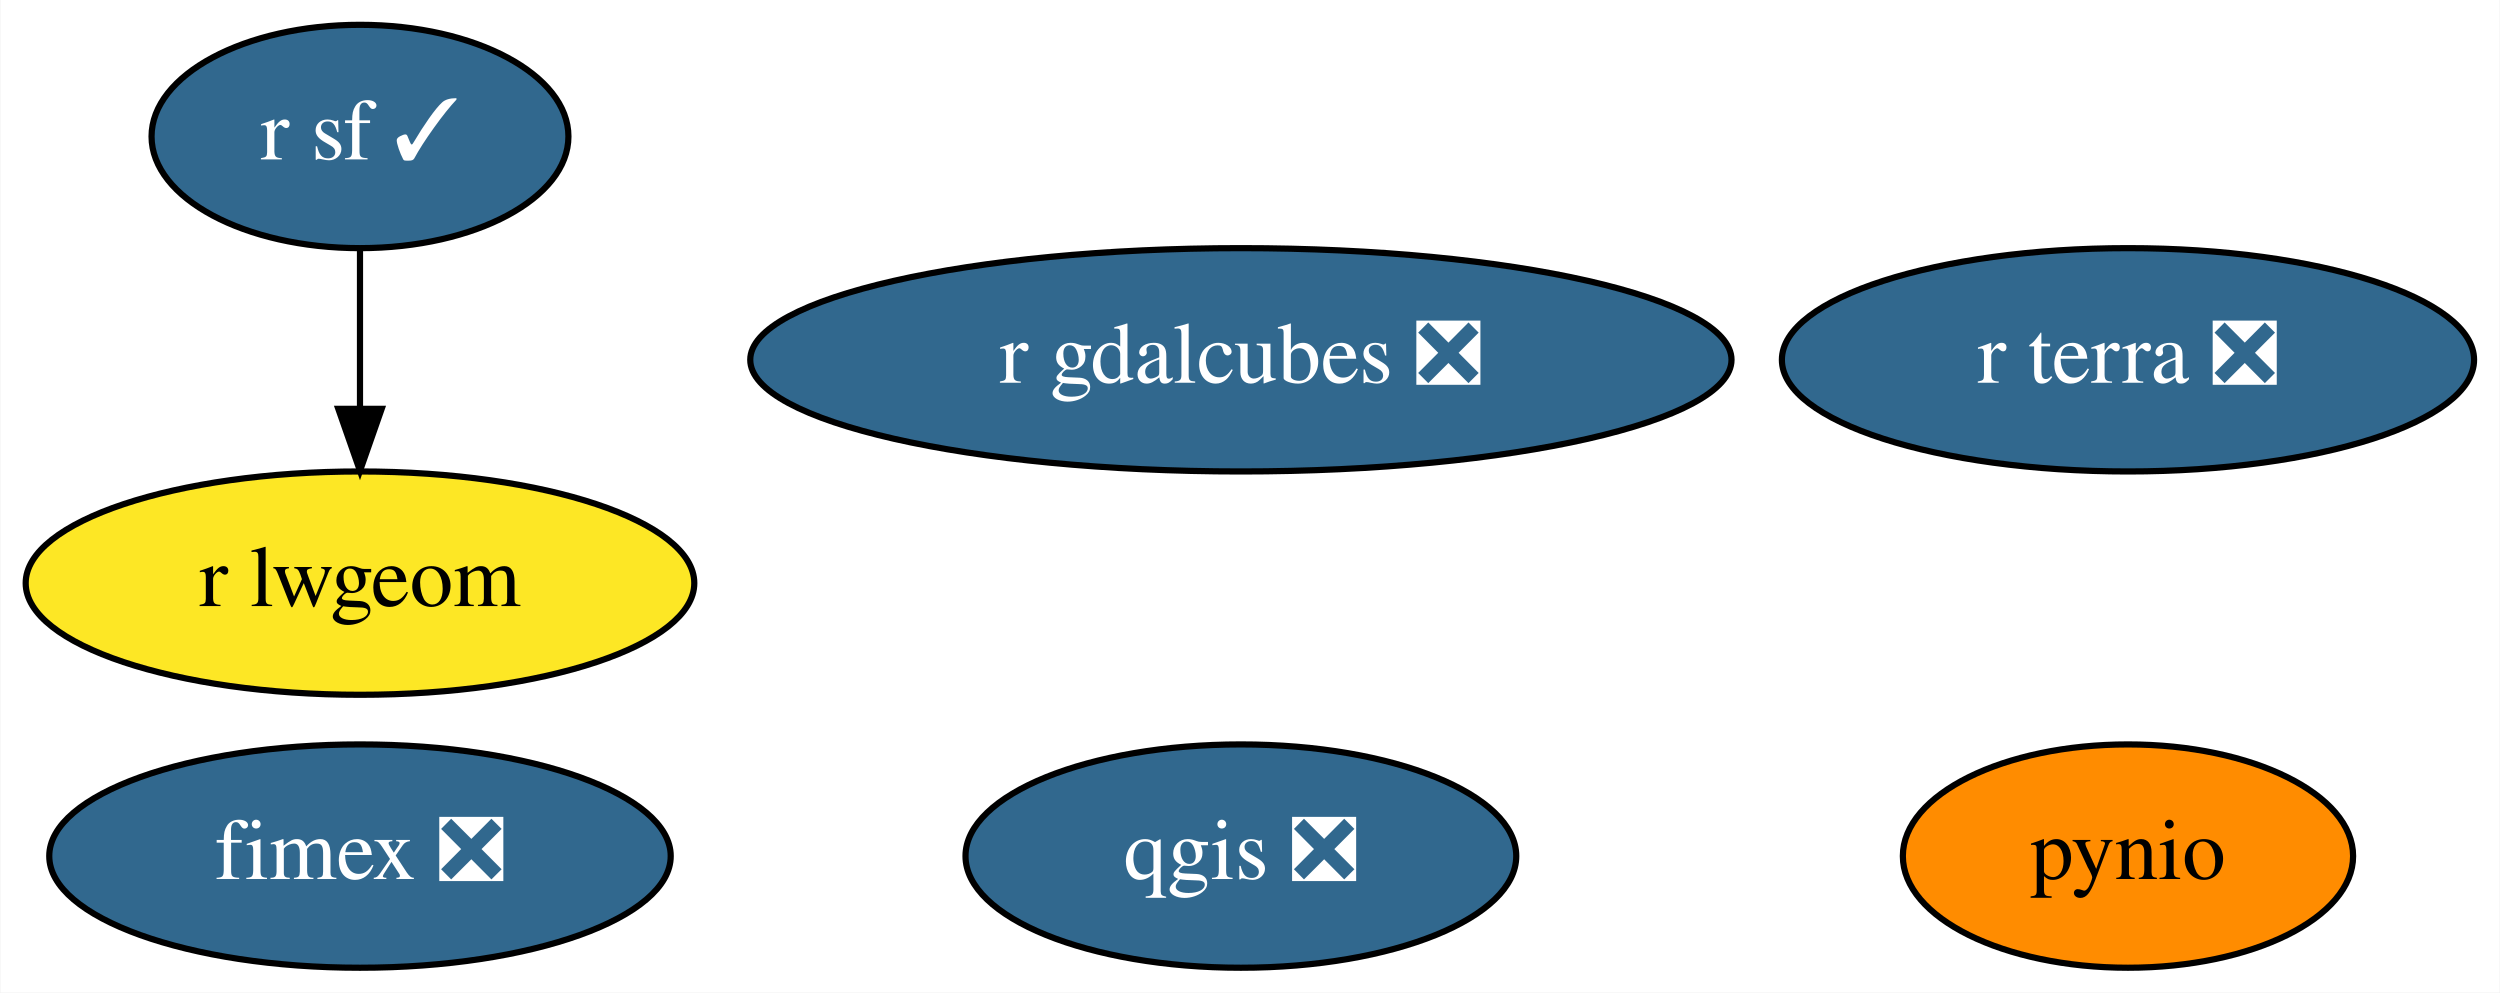
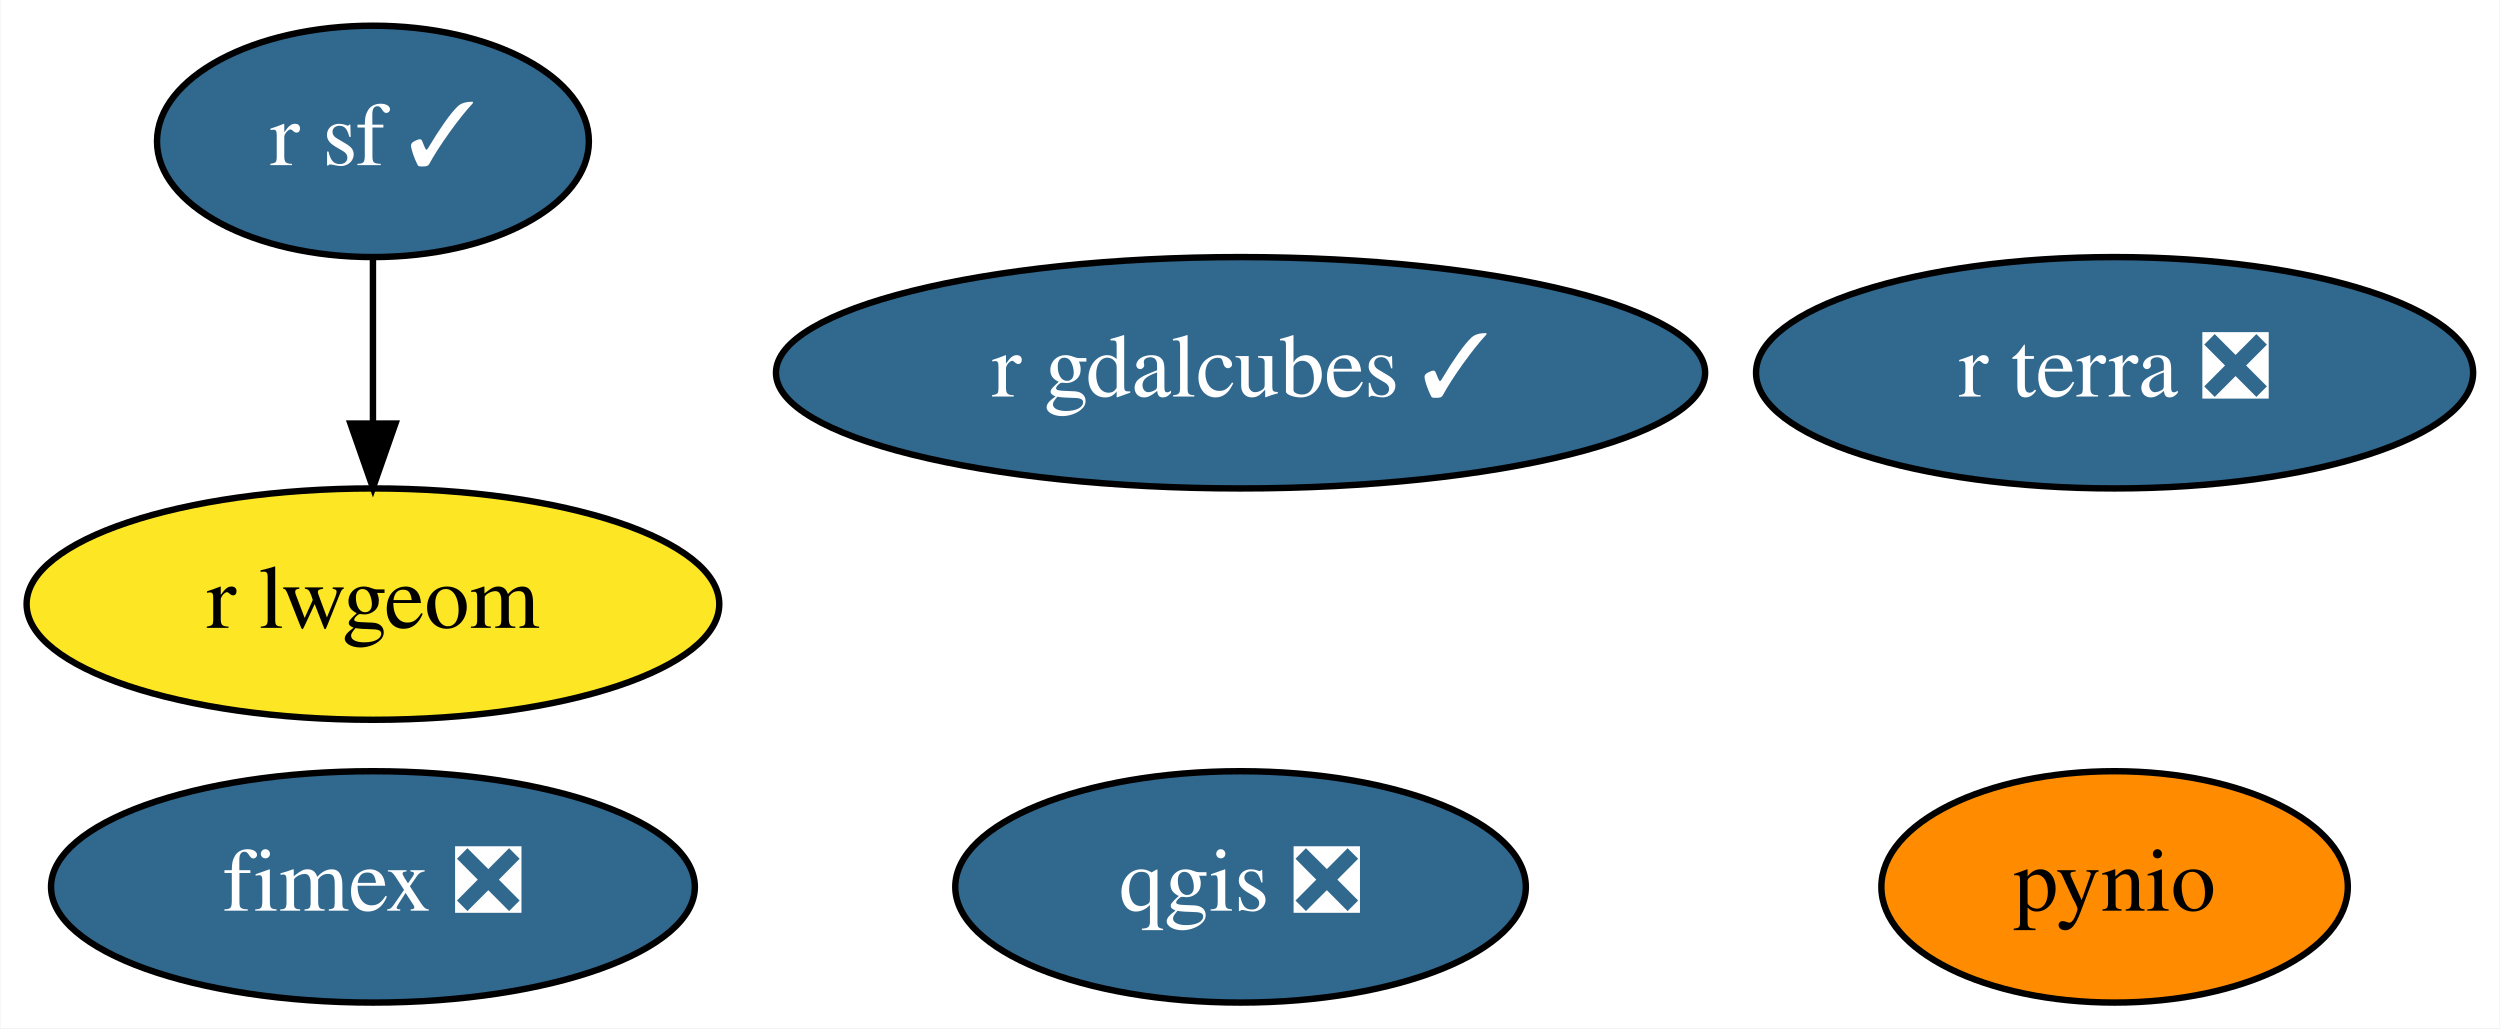
- <svg xmlns="http://www.w3.org/2000/svg" xmlns:xlink="http://www.w3.org/1999/xlink" width="403pt" height="160pt" viewBox="0.00 0.00 402.84 160.00">
+ <svg xmlns="http://www.w3.org/2000/svg" xmlns:xlink="http://www.w3.org/1999/xlink" width="389pt" height="160pt" viewBox="0.00 0.00 388.84 160.00">
  <g id="graph0" class="graph" transform="scale(1 1) rotate(0) translate(4 156)">
-     <polygon fill="white" stroke="transparent" points="-4,4 -4,-156 398.84,-156 398.84,4 -4,4" />
+     <polygon fill="white" stroke="transparent" points="-4,4 -4,-156 384.84,-156 384.84,4 -4,4" />
    <g id="node1" class="node">
      <g id="a_node1">
        <a xlink:href="https://github.com/conda-forge/pynio-feedstock" xlink:title="pynio">
-           <ellipse fill="#ff8c00" stroke="black" cx="338.95" cy="-18" rx="36.29" ry="18" />
-           <text text-anchor="middle" x="338.95" y="-14.3" font-family="Times,serif" font-size="14.00">pynio</text>
+           <ellipse fill="#ff8c00" stroke="black" cx="324.95" cy="-18" rx="36.29" ry="18" />
+           <text text-anchor="middle" x="324.95" y="-14.3" font-family="Times,serif" font-size="14.00">pynio</text>
        </a>
      </g>
    </g>
    <g id="node2" class="node">
      <g id="a_node2">
        <a xlink:href="https://github.com/conda-forge/qgis-feedstock/pull/213" xlink:title="qgis ❎">
-           <ellipse fill="#31688e" stroke="black" cx="195.95" cy="-18" rx="44.39" ry="18" />
-           <text text-anchor="middle" x="195.95" y="-14.3" font-family="Times,serif" font-size="14.00" fill="white">qgis ❎</text>
+           <ellipse fill="#31688e" stroke="black" cx="188.95" cy="-18" rx="44.39" ry="18" />
+           <text text-anchor="middle" x="188.95" y="-14.3" font-family="Times,serif" font-size="14.00" fill="white">qgis ❎</text>
        </a>
      </g>
    </g>
    <g id="node3" class="node">
      <g id="a_node3">
        <a xlink:href="https://github.com/conda-forge/r-sf-feedstock/pull/63" xlink:title="r sf ✓">
          <ellipse fill="#31688e" stroke="black" cx="53.95" cy="-134" rx="33.6" ry="18" />
          <text text-anchor="middle" x="53.95" y="-130.3" font-family="Times,serif" font-size="14.00" fill="white">r sf ✓</text>
        </a>
      </g>
    </g>
    <g id="node4" class="node">
      <g id="a_node4">
        <a xlink:href="https://github.com/conda-forge/r-lwgeom-feedstock" xlink:title="r lwgeom">
          <ellipse fill="#fde725" stroke="black" cx="53.95" cy="-62" rx="53.89" ry="18" />
          <text text-anchor="middle" x="53.95" y="-58.3" font-family="Times,serif" font-size="14.00">r lwgeom</text>
        </a>
      </g>
    </g>
    <g id="edge1" class="edge">
      <path fill="none" stroke="black" d="M53.95,-115.7C53.95,-107.98 53.95,-98.71 53.95,-90.11" />
      <polygon fill="black" stroke="black" points="57.45,-90.1 53.95,-80.1 50.45,-90.1 57.45,-90.1" />
    </g>
    <g id="node5" class="node">
      <g id="a_node5">
        <a xlink:href="https://github.com/conda-forge/fimex-feedstock/pull/27" xlink:title="fimex ❎">
          <ellipse fill="#31688e" stroke="black" cx="53.95" cy="-18" rx="50.09" ry="18" />
          <text text-anchor="middle" x="53.95" y="-14.3" font-family="Times,serif" font-size="14.00" fill="white">fimex ❎</text>
        </a>
      </g>
    </g>
    <g id="node6" class="node">
      <g id="a_node6">
-         <a xlink:href="https://github.com/conda-forge/r-gdalcubes-feedstock/pull/18" xlink:title="r gdalcubes ❎">
-           <ellipse fill="#31688e" stroke="black" cx="195.95" cy="-98" rx="79.09" ry="18" />
-           <text text-anchor="middle" x="195.95" y="-94.3" font-family="Times,serif" font-size="14.00" fill="white">r gdalcubes ❎</text>
+         <a xlink:href="https://github.com/conda-forge/r-gdalcubes-feedstock/pull/18" xlink:title="r gdalcubes ✓">
+           <ellipse fill="#31688e" stroke="black" cx="188.95" cy="-98" rx="72.29" ry="18" />
+           <text text-anchor="middle" x="188.95" y="-94.3" font-family="Times,serif" font-size="14.00" fill="white">r gdalcubes ✓</text>
        </a>
      </g>
    </g>
    <g id="node7" class="node">
      <g id="a_node7">
        <a xlink:href="https://github.com/conda-forge/r-terra-feedstock/pull/22" xlink:title="r terra ❎">
-           <ellipse fill="#31688e" stroke="black" cx="338.95" cy="-98" rx="55.79" ry="18" />
-           <text text-anchor="middle" x="338.95" y="-94.3" font-family="Times,serif" font-size="14.00" fill="white">r terra ❎</text>
+           <ellipse fill="#31688e" stroke="black" cx="324.95" cy="-98" rx="55.79" ry="18" />
+           <text text-anchor="middle" x="324.95" y="-94.3" font-family="Times,serif" font-size="14.00" fill="white">r terra ❎</text>
        </a>
      </g>
    </g>
  </g>
</svg>
